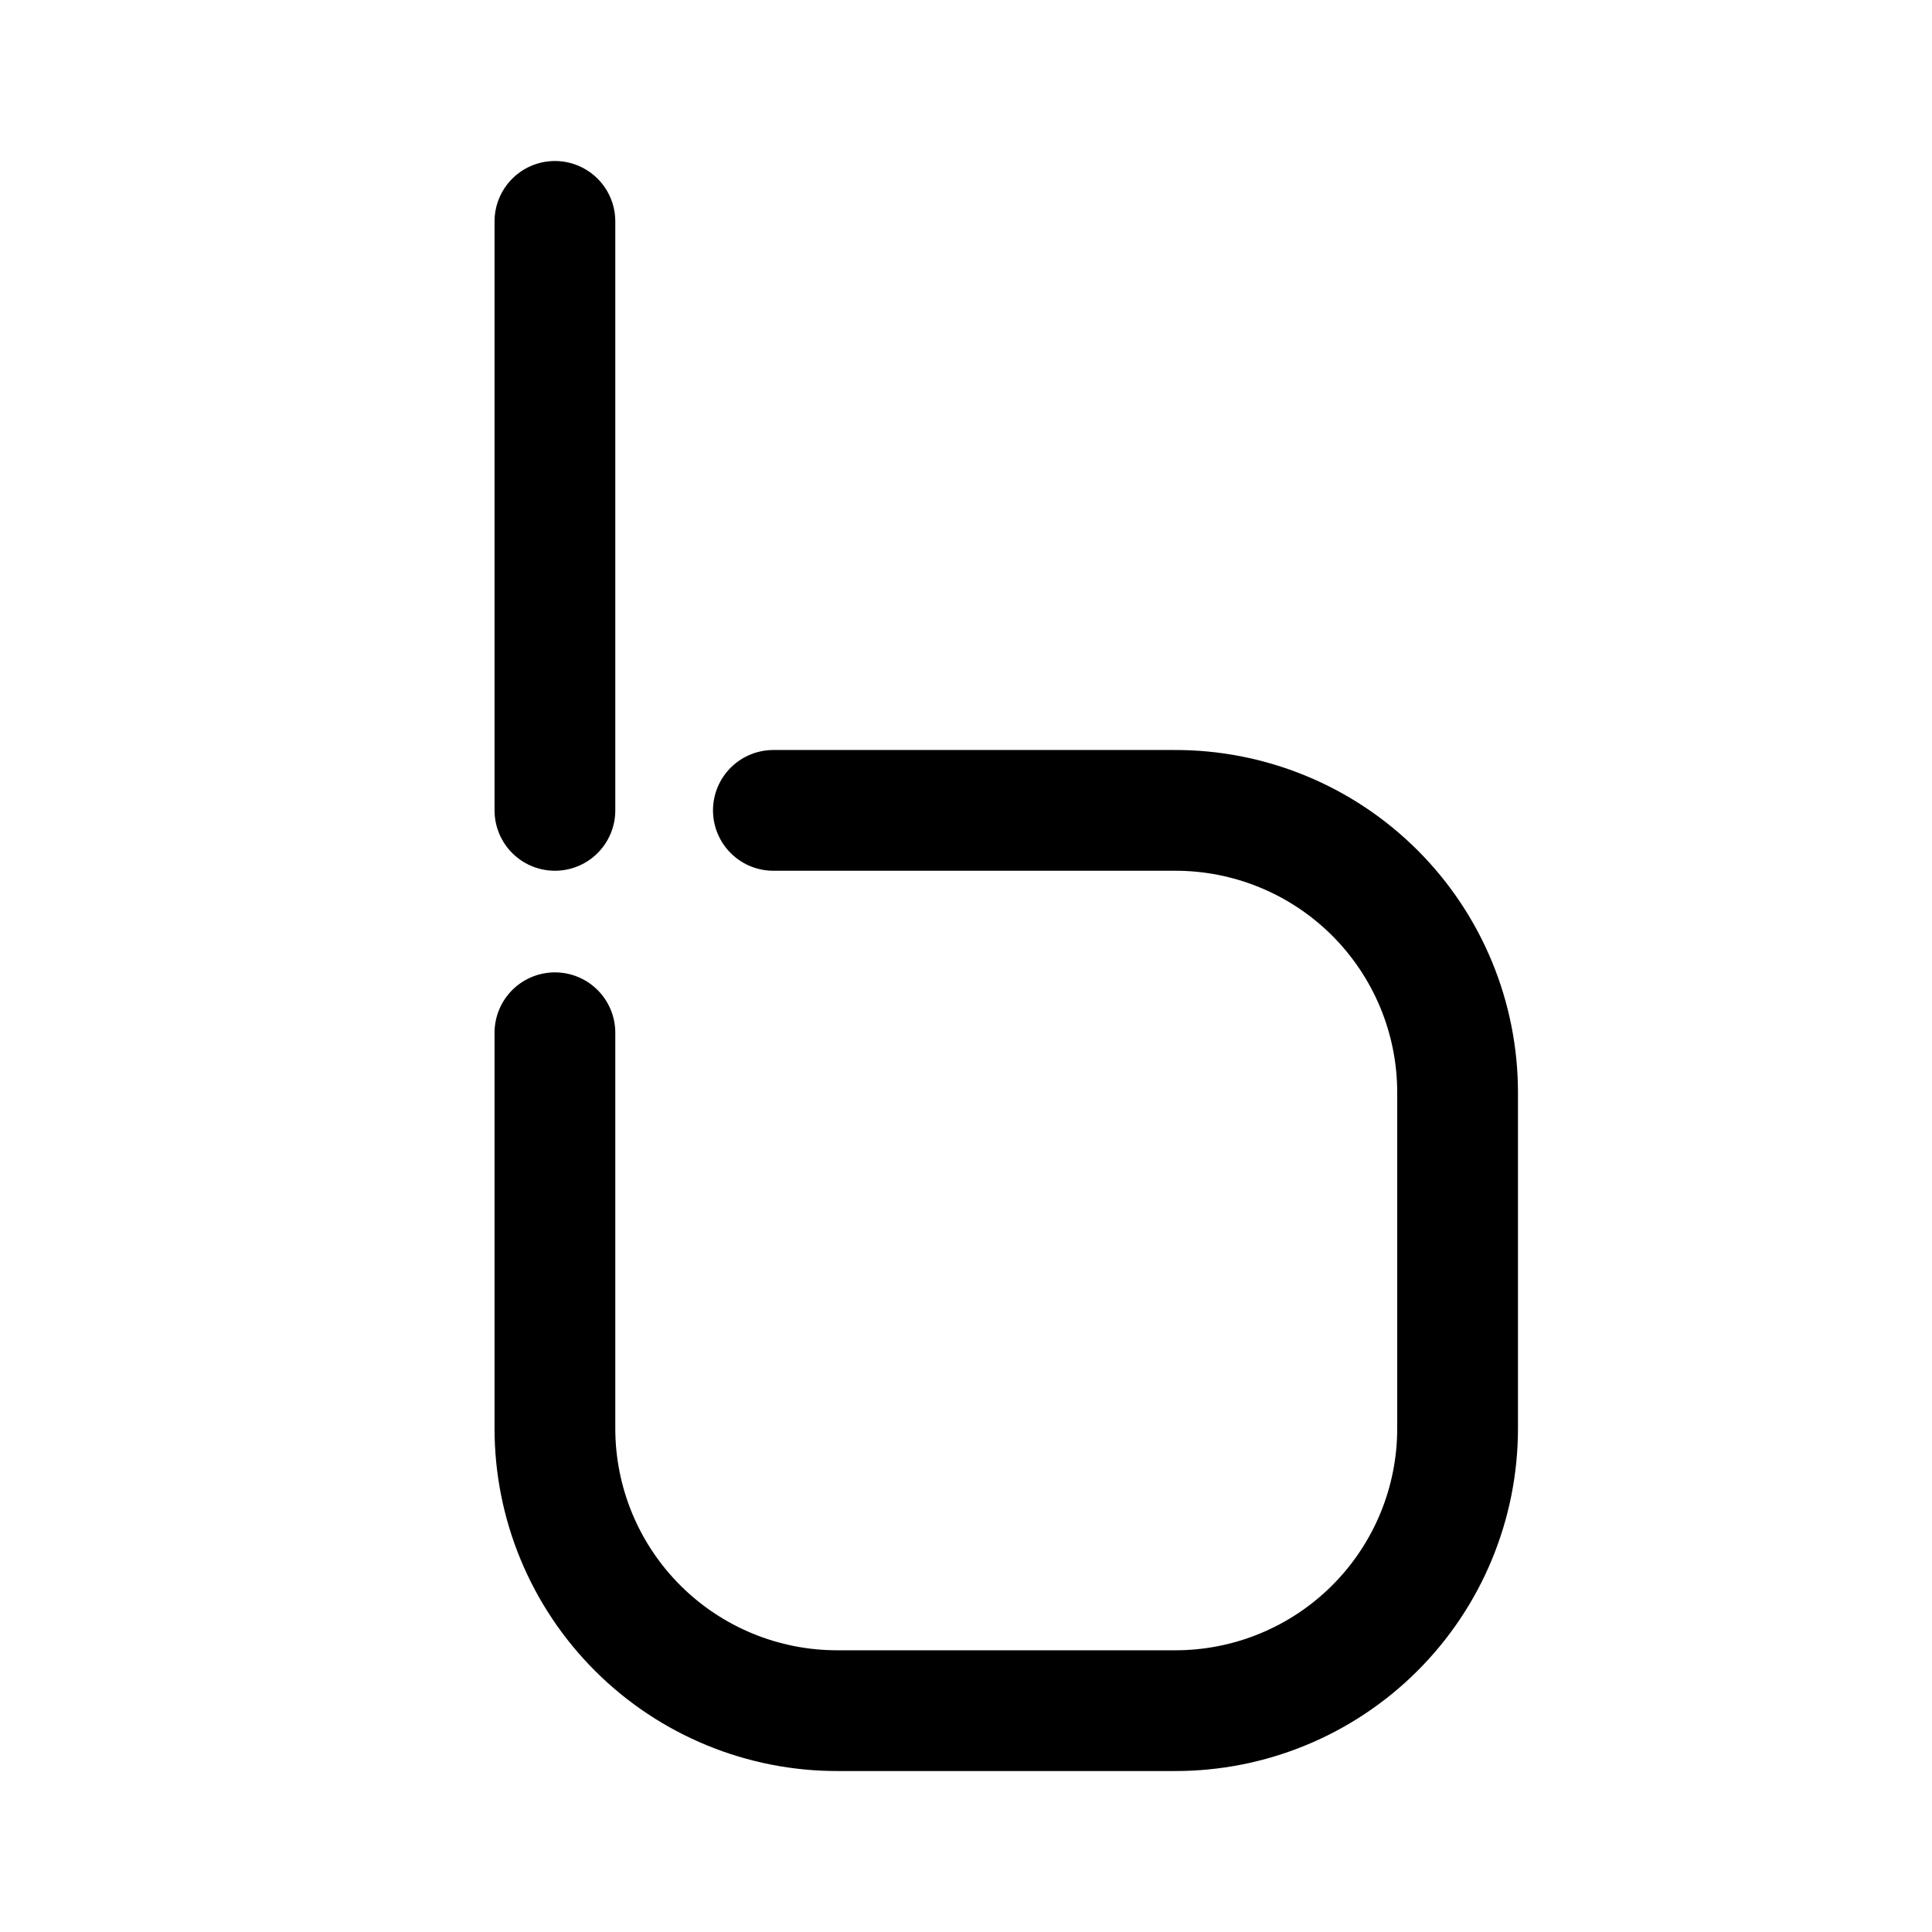
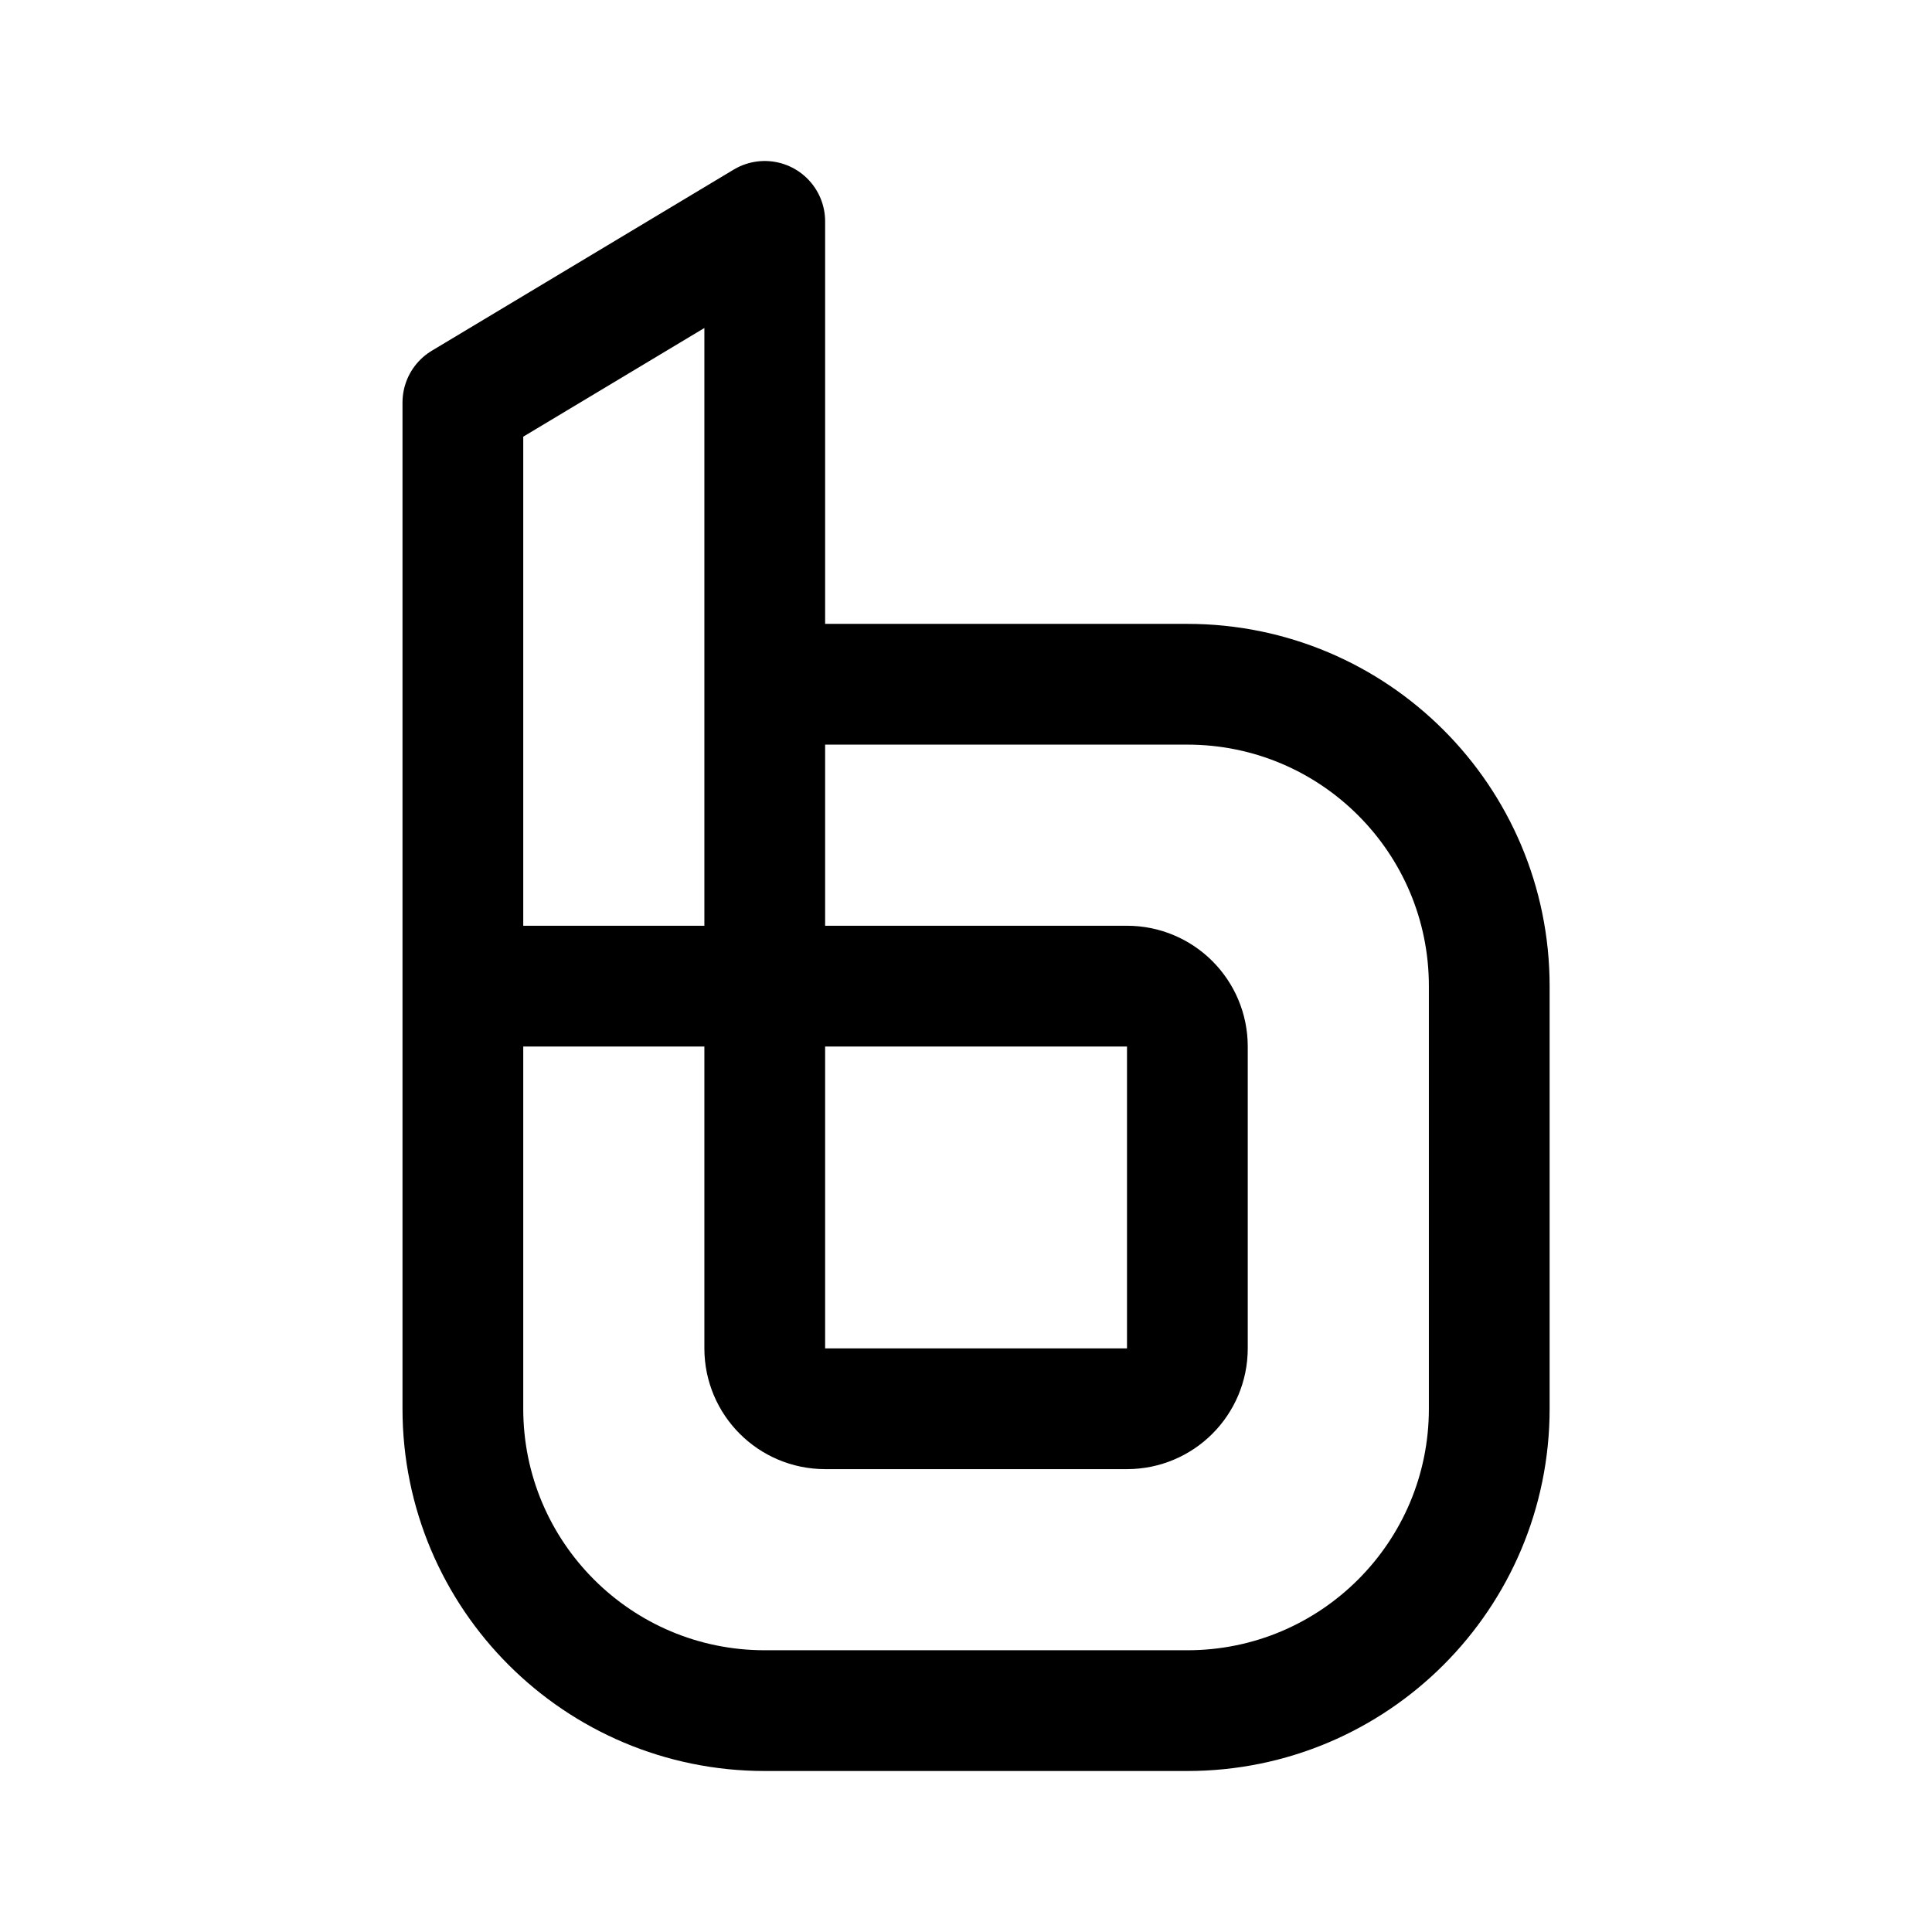
- <svg xmlns="http://www.w3.org/2000/svg" xml:space="preserve" width="192" height="192" viewBox="0 0 50.8 50.8">
-   <path d="M20.335 21.308h10.542a7.42 7.42 0 0 1 7.449 7.429v8.813a7.42 7.42 0 0 1-7.449 7.43H22.04a7.42 7.42 0 0 1-7.449-7.43V27.155m0-21.334v15.487" style="fill:none;stroke:#000;stroke-width:3.175;stroke-linecap:round;stroke-linejoin:round;paint-order:stroke fill markers" />
+ <svg xmlns="http://www.w3.org/2000/svg" width="192" height="192" fill="none">
+   <path d="M46 98h30m0-30h42c16.569 0 30 13.431 30 30v42c0 16.569-13.431 30-30 30H76c-16.569 0-30-13.431-30-30V40l30-18v76" stroke="#000" stroke-width="12" stroke-linecap="round" stroke-linejoin="round" />
+   <path d="M76 98h36a6 6 0 0 1 6 6v30a6 6 0 0 1-6 6H82a6 6 0 0 1-6-6V98Z" stroke="#000" stroke-width="12" stroke-linecap="round" stroke-linejoin="round" />
</svg>
